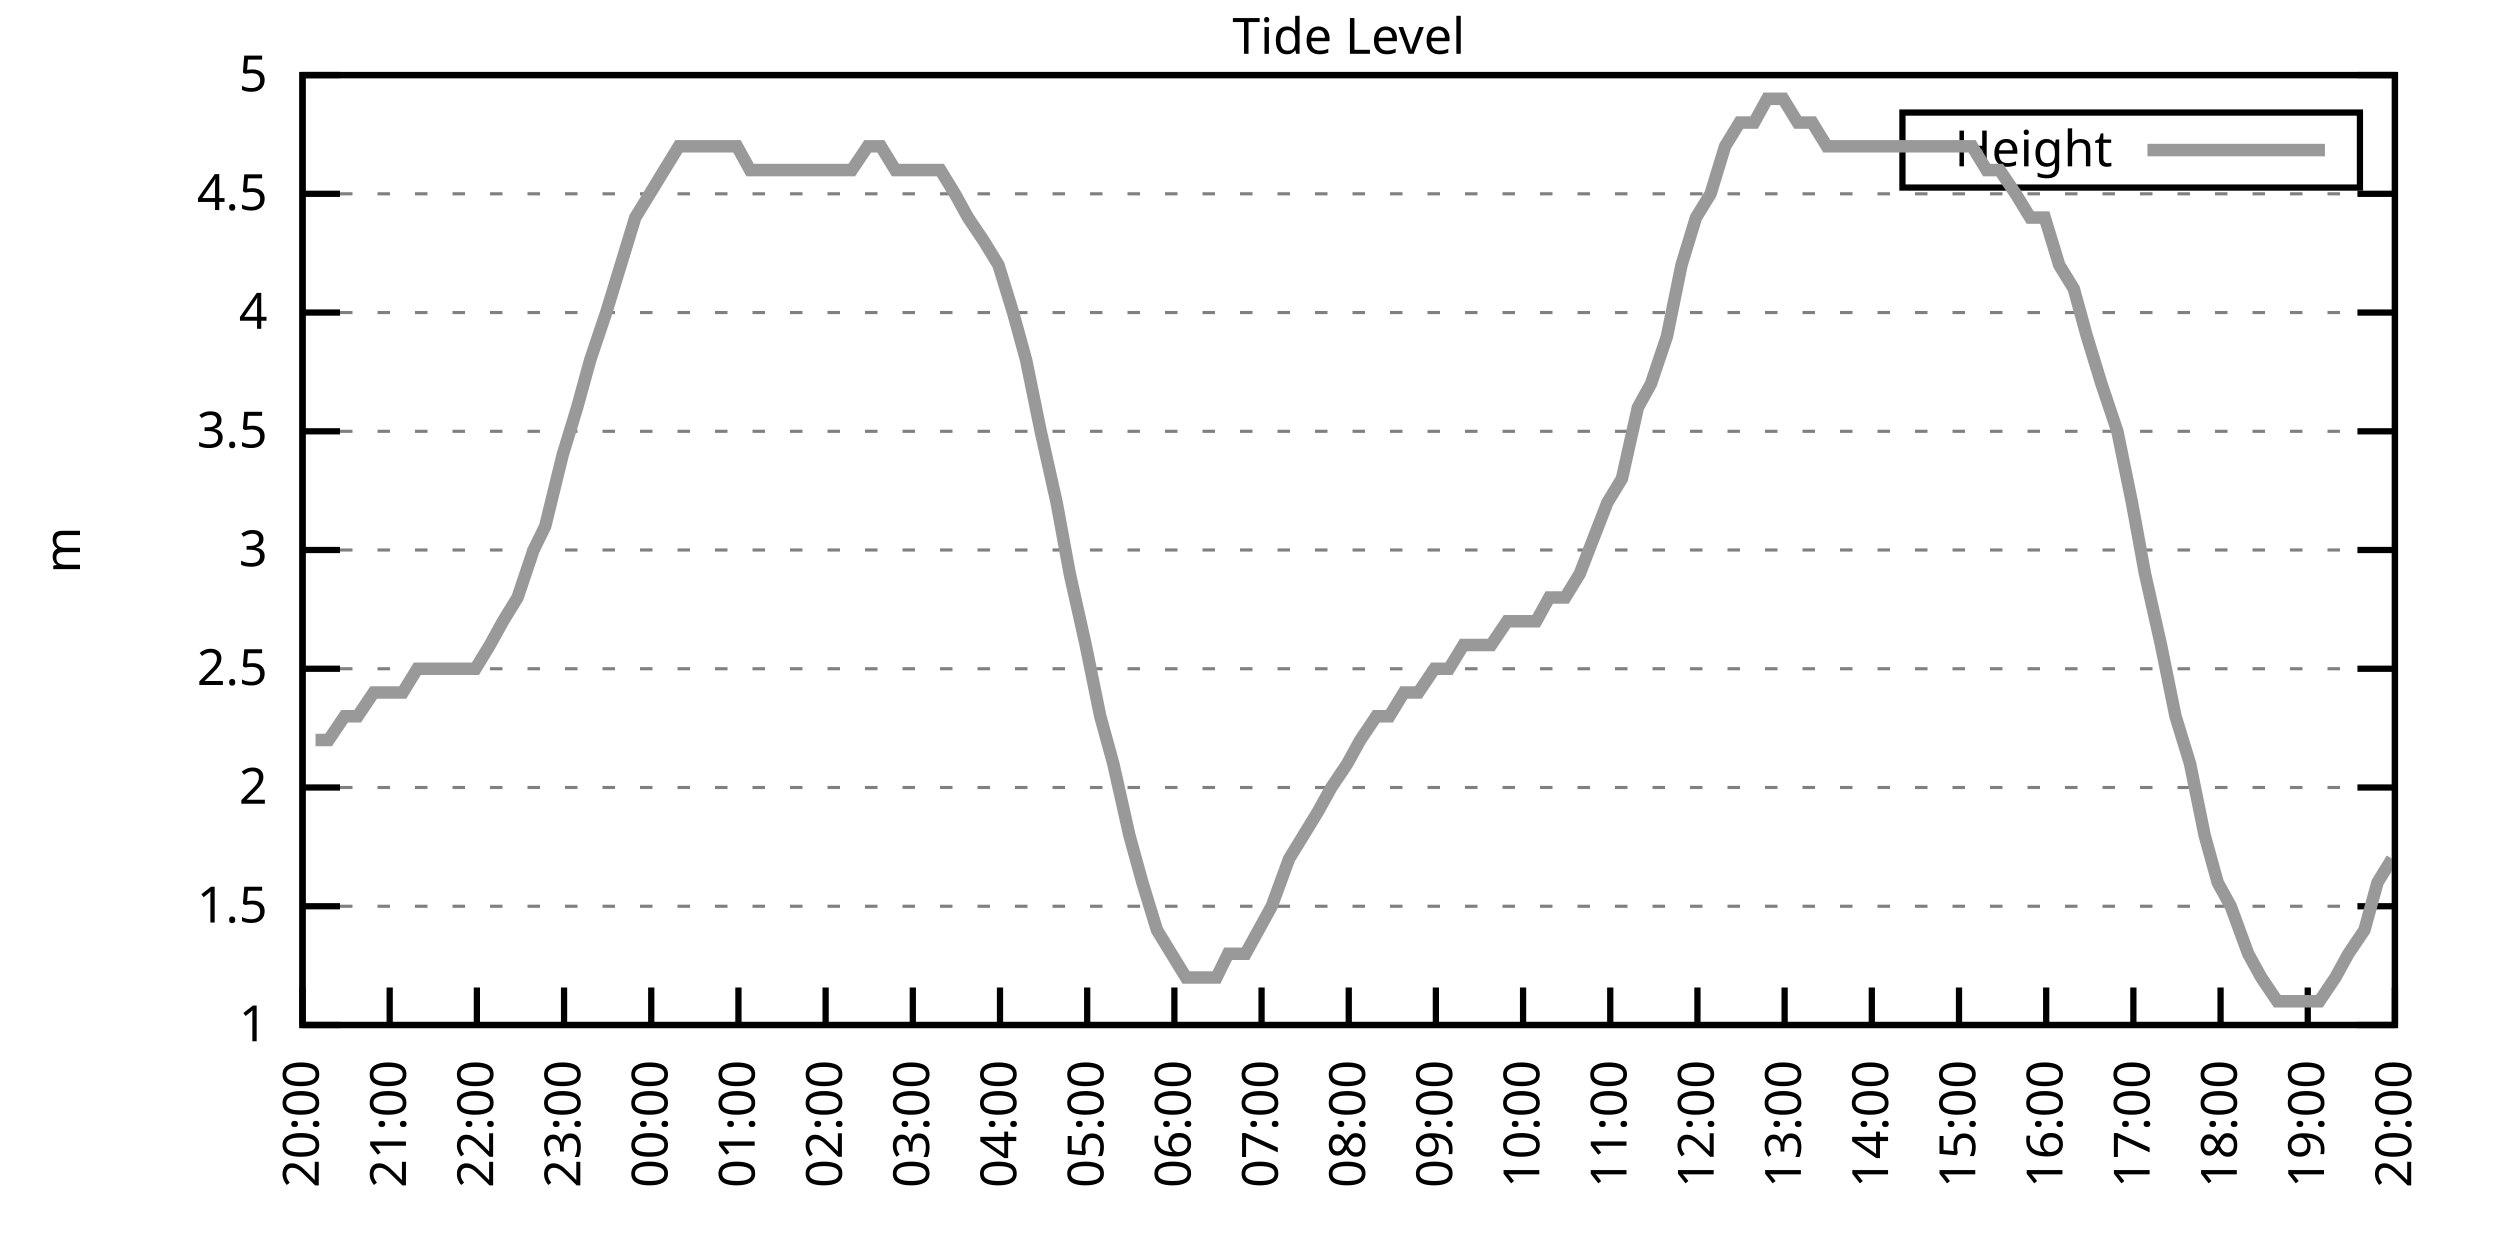
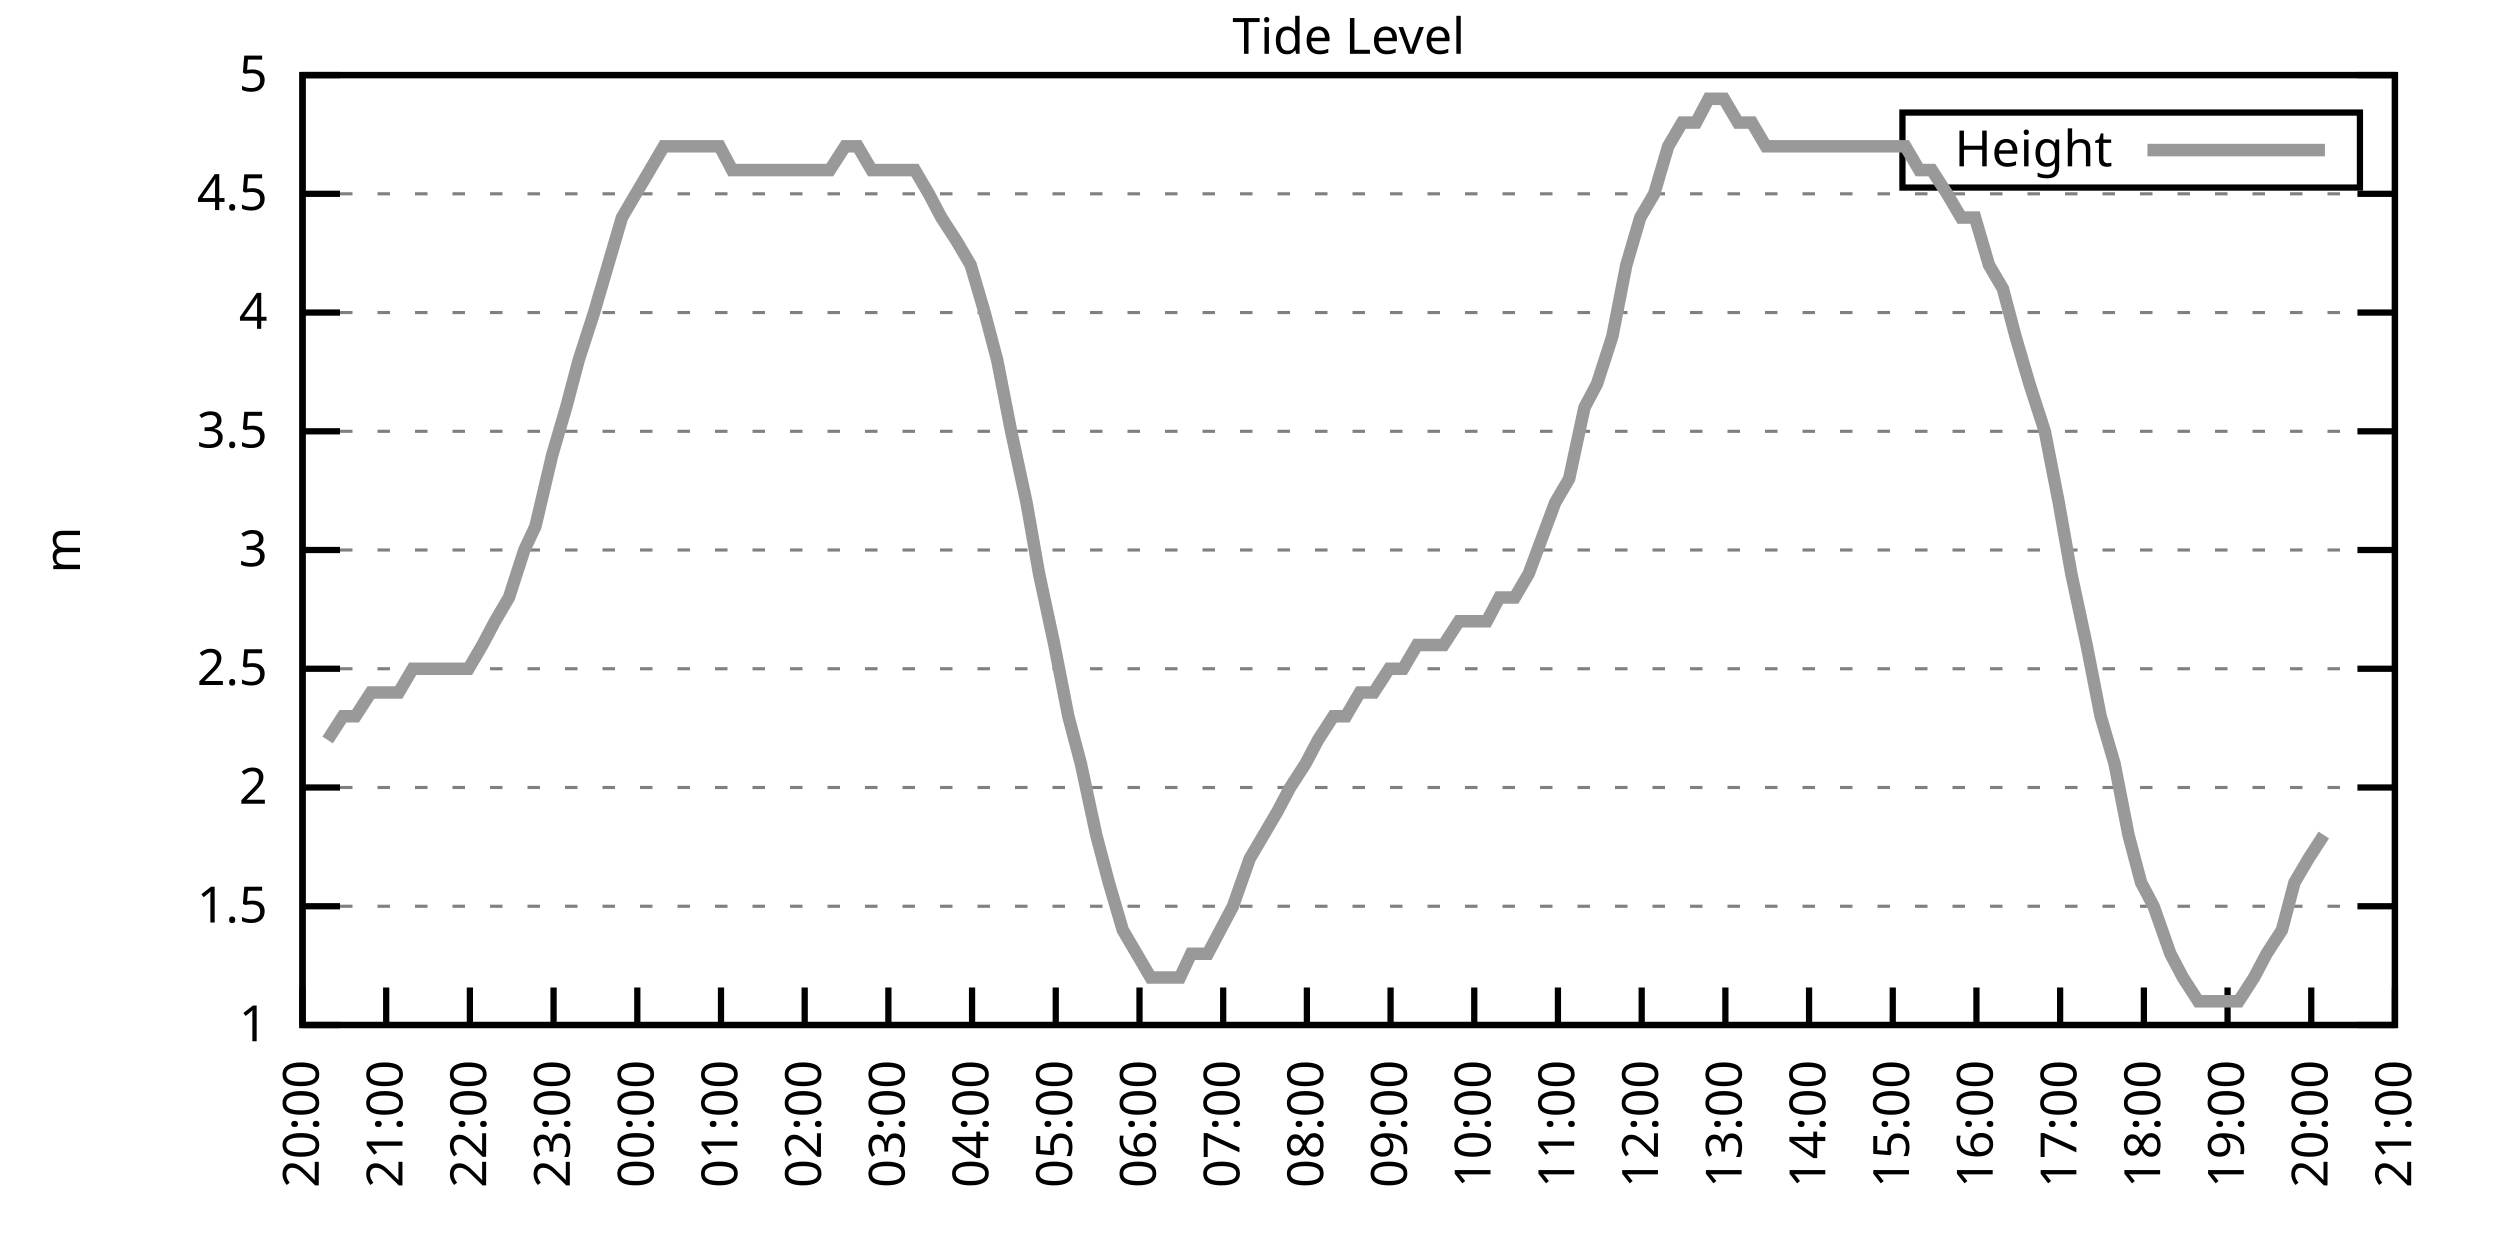
<svg xmlns="http://www.w3.org/2000/svg" xmlns:xlink="http://www.w3.org/1999/xlink" width="400" height="200" viewBox="0 0 400 200">
  <g id="gnuplot_canvas">
    <rect x="0" y="0" width="400" height="200" fill="none" />
    <defs>
      <circle id="gpDot" r="0.5" stroke-width="0.5" stroke="currentColor" />
      <path id="gpPt0" stroke-width="0.333" stroke="currentColor" d="M-1,0 h2 M0,-1 v2" />
      <path id="gpPt1" stroke-width="0.333" stroke="currentColor" d="M-1,-1 L1,1 M1,-1 L-1,1" />
      <path id="gpPt2" stroke-width="0.333" stroke="currentColor" d="M-1,0 L1,0 M0,-1 L0,1 M-1,-1 L1,1 M-1,1 L1,-1" />
      <rect id="gpPt3" stroke-width="0.333" stroke="currentColor" x="-1" y="-1" width="2" height="2" />
      <rect id="gpPt4" stroke-width="0.333" stroke="currentColor" fill="currentColor" x="-1" y="-1" width="2" height="2" />
      <circle id="gpPt5" stroke-width="0.333" stroke="currentColor" cx="0" cy="0" r="1" />
      <use xlink:href="#gpPt5" id="gpPt6" fill="currentColor" stroke="none" />
      <path id="gpPt7" stroke-width="0.333" stroke="currentColor" d="M0,-1.33 L-1.33,0.67 L1.33,0.67 z" />
      <use xlink:href="#gpPt7" id="gpPt8" fill="currentColor" stroke="none" />
      <use xlink:href="#gpPt7" id="gpPt9" stroke="currentColor" transform="rotate(180)" />
      <use xlink:href="#gpPt9" id="gpPt10" fill="currentColor" stroke="none" />
      <use xlink:href="#gpPt3" id="gpPt11" stroke="currentColor" transform="rotate(45)" />
      <use xlink:href="#gpPt11" id="gpPt12" fill="currentColor" stroke="none" />
      <path id="gpPt13" stroke-width="0.333" stroke="currentColor" d="M0,1.330 L1.265,0.411 L0.782,-1.067 L-0.782,-1.076 L-1.265,0.411 z" />
      <use xlink:href="#gpPt13" id="gpPt14" fill="currentColor" stroke="none" />
      <filter id="textbox" filterUnits="objectBoundingBox" x="0" y="0" height="1" width="1">
        <feFlood flood-color="white" flood-opacity="1" result="bgnd" />
        <feComposite in="SourceGraphic" in2="bgnd" operator="atop" />
      </filter>
      <filter id="greybox" filterUnits="objectBoundingBox" x="0" y="0" height="1" width="1">
        <feFlood flood-color="lightgrey" flood-opacity="1" result="grey" />
        <feComposite in="SourceGraphic" in2="grey" operator="atop" />
      </filter>
    </defs>
    <g fill="none" color="white" stroke="currentColor" stroke-width="1.00" stroke-linecap="butt" stroke-linejoin="miter">
</g>
    <g fill="none" color="black" stroke="currentColor" stroke-width="1.00" stroke-linecap="butt" stroke-linejoin="miter">
      <g stroke="none" shape-rendering="crispEdges">
        <polygon fill="rgb(255, 255, 255)" points="48.40,164.00 383.18,164.00 383.18,12.02 48.40,12.02 " />
      </g>
    </g>
    <g fill="none" color="black" stroke="currentColor" stroke-width="1.00" stroke-linecap="butt" stroke-linejoin="miter">
</g>
    <g fill="none" color="black" stroke="black" stroke-width="0.50" stroke-linecap="butt" stroke-linejoin="miter">
</g>
    <g fill="none" color="gray" stroke="currentColor" stroke-width="0.50" stroke-linecap="butt" stroke-linejoin="miter">
      <path stroke="gray" stroke-dasharray="2,4" class="gridline" d="M48.40,164.00 L383.19,164.00  " />
    </g>
    <g fill="none" color="gray" stroke="gray" stroke-width="1.00" stroke-linecap="butt" stroke-linejoin="miter">
</g>
    <g fill="none" color="black" stroke="currentColor" stroke-width="1.00" stroke-linecap="butt" stroke-linejoin="miter">
      <path stroke="black" d="M48.40,164.00 L54.40,164.00 M383.19,164.00 L377.19,164.00  " />
      <g transform="translate(42.80,166.60)" stroke="none" fill="black" font-family="Sans" font-size="8.00" text-anchor="end">
        <text>
          <tspan font-family="Sans"> 1</tspan>
        </text>
      </g>
    </g>
    <g fill="none" color="black" stroke="currentColor" stroke-width="1.00" stroke-linecap="butt" stroke-linejoin="miter">
</g>
    <g fill="none" color="black" stroke="black" stroke-width="0.50" stroke-linecap="butt" stroke-linejoin="miter">
</g>
    <g fill="none" color="gray" stroke="currentColor" stroke-width="0.50" stroke-linecap="butt" stroke-linejoin="miter">
      <path stroke="gray" stroke-dasharray="2,4" class="gridline" d="M48.40,145.00 L383.19,145.00  " />
    </g>
    <g fill="none" color="gray" stroke="gray" stroke-width="1.00" stroke-linecap="butt" stroke-linejoin="miter">
</g>
    <g fill="none" color="black" stroke="currentColor" stroke-width="1.00" stroke-linecap="butt" stroke-linejoin="miter">
      <path stroke="black" d="M48.40,145.00 L54.40,145.00 M383.19,145.00 L377.19,145.00  " />
      <g transform="translate(42.80,147.60)" stroke="none" fill="black" font-family="Sans" font-size="8.00" text-anchor="end">
        <text>
          <tspan font-family="Sans"> 1.5</tspan>
        </text>
      </g>
    </g>
    <g fill="none" color="black" stroke="currentColor" stroke-width="1.00" stroke-linecap="butt" stroke-linejoin="miter">
</g>
    <g fill="none" color="black" stroke="black" stroke-width="0.50" stroke-linecap="butt" stroke-linejoin="miter">
</g>
    <g fill="none" color="gray" stroke="currentColor" stroke-width="0.50" stroke-linecap="butt" stroke-linejoin="miter">
      <path stroke="gray" stroke-dasharray="2,4" class="gridline" d="M48.40,126.00 L383.19,126.00  " />
    </g>
    <g fill="none" color="gray" stroke="gray" stroke-width="1.00" stroke-linecap="butt" stroke-linejoin="miter">
</g>
    <g fill="none" color="black" stroke="currentColor" stroke-width="1.00" stroke-linecap="butt" stroke-linejoin="miter">
      <path stroke="black" d="M48.40,126.00 L54.40,126.00 M383.19,126.00 L377.19,126.00  " />
      <g transform="translate(42.80,128.60)" stroke="none" fill="black" font-family="Sans" font-size="8.00" text-anchor="end">
        <text>
          <tspan font-family="Sans"> 2</tspan>
        </text>
      </g>
    </g>
    <g fill="none" color="black" stroke="currentColor" stroke-width="1.00" stroke-linecap="butt" stroke-linejoin="miter">
</g>
    <g fill="none" color="black" stroke="black" stroke-width="0.50" stroke-linecap="butt" stroke-linejoin="miter">
</g>
    <g fill="none" color="gray" stroke="currentColor" stroke-width="0.50" stroke-linecap="butt" stroke-linejoin="miter">
      <path stroke="gray" stroke-dasharray="2,4" class="gridline" d="M48.40,107.00 L383.19,107.00  " />
    </g>
    <g fill="none" color="gray" stroke="gray" stroke-width="1.00" stroke-linecap="butt" stroke-linejoin="miter">
</g>
    <g fill="none" color="black" stroke="currentColor" stroke-width="1.00" stroke-linecap="butt" stroke-linejoin="miter">
      <path stroke="black" d="M48.40,107.00 L54.40,107.00 M383.19,107.00 L377.19,107.00  " />
      <g transform="translate(42.80,109.60)" stroke="none" fill="black" font-family="Sans" font-size="8.00" text-anchor="end">
        <text>
          <tspan font-family="Sans"> 2.5</tspan>
        </text>
      </g>
    </g>
    <g fill="none" color="black" stroke="currentColor" stroke-width="1.00" stroke-linecap="butt" stroke-linejoin="miter">
</g>
    <g fill="none" color="black" stroke="black" stroke-width="0.50" stroke-linecap="butt" stroke-linejoin="miter">
</g>
    <g fill="none" color="gray" stroke="currentColor" stroke-width="0.50" stroke-linecap="butt" stroke-linejoin="miter">
      <path stroke="gray" stroke-dasharray="2,4" class="gridline" d="M48.40,88.00 L383.19,88.00  " />
    </g>
    <g fill="none" color="gray" stroke="gray" stroke-width="1.00" stroke-linecap="butt" stroke-linejoin="miter">
</g>
    <g fill="none" color="black" stroke="currentColor" stroke-width="1.00" stroke-linecap="butt" stroke-linejoin="miter">
      <path stroke="black" d="M48.40,88.00 L54.40,88.00 M383.19,88.00 L377.19,88.00  " />
      <g transform="translate(42.80,90.60)" stroke="none" fill="black" font-family="Sans" font-size="8.00" text-anchor="end">
        <text>
          <tspan font-family="Sans"> 3</tspan>
        </text>
      </g>
    </g>
    <g fill="none" color="black" stroke="currentColor" stroke-width="1.00" stroke-linecap="butt" stroke-linejoin="miter">
</g>
    <g fill="none" color="black" stroke="black" stroke-width="0.50" stroke-linecap="butt" stroke-linejoin="miter">
</g>
    <g fill="none" color="gray" stroke="currentColor" stroke-width="0.50" stroke-linecap="butt" stroke-linejoin="miter">
      <path stroke="gray" stroke-dasharray="2,4" class="gridline" d="M48.40,69.01 L383.19,69.01  " />
    </g>
    <g fill="none" color="gray" stroke="gray" stroke-width="1.00" stroke-linecap="butt" stroke-linejoin="miter">
</g>
    <g fill="none" color="black" stroke="currentColor" stroke-width="1.00" stroke-linecap="butt" stroke-linejoin="miter">
      <path stroke="black" d="M48.40,69.01 L54.40,69.01 M383.19,69.01 L377.19,69.01  " />
      <g transform="translate(42.80,71.61)" stroke="none" fill="black" font-family="Sans" font-size="8.00" text-anchor="end">
        <text>
          <tspan font-family="Sans"> 3.5</tspan>
        </text>
      </g>
    </g>
    <g fill="none" color="black" stroke="currentColor" stroke-width="1.00" stroke-linecap="butt" stroke-linejoin="miter">
</g>
    <g fill="none" color="black" stroke="black" stroke-width="0.50" stroke-linecap="butt" stroke-linejoin="miter">
</g>
    <g fill="none" color="gray" stroke="currentColor" stroke-width="0.50" stroke-linecap="butt" stroke-linejoin="miter">
      <path stroke="gray" stroke-dasharray="2,4" class="gridline" d="M48.40,50.01 L383.19,50.01  " />
    </g>
    <g fill="none" color="gray" stroke="gray" stroke-width="1.00" stroke-linecap="butt" stroke-linejoin="miter">
</g>
    <g fill="none" color="black" stroke="currentColor" stroke-width="1.00" stroke-linecap="butt" stroke-linejoin="miter">
      <path stroke="black" d="M48.40,50.01 L54.40,50.01 M383.19,50.01 L377.19,50.01  " />
      <g transform="translate(42.80,52.61)" stroke="none" fill="black" font-family="Sans" font-size="8.00" text-anchor="end">
        <text>
          <tspan font-family="Sans"> 4</tspan>
        </text>
      </g>
    </g>
    <g fill="none" color="black" stroke="currentColor" stroke-width="1.00" stroke-linecap="butt" stroke-linejoin="miter">
</g>
    <g fill="none" color="black" stroke="black" stroke-width="0.50" stroke-linecap="butt" stroke-linejoin="miter">
</g>
    <g fill="none" color="gray" stroke="currentColor" stroke-width="0.50" stroke-linecap="butt" stroke-linejoin="miter">
      <path stroke="gray" stroke-dasharray="2,4" class="gridline" d="M48.40,31.01 L383.19,31.01  " />
    </g>
    <g fill="none" color="gray" stroke="gray" stroke-width="1.00" stroke-linecap="butt" stroke-linejoin="miter">
</g>
    <g fill="none" color="black" stroke="currentColor" stroke-width="1.00" stroke-linecap="butt" stroke-linejoin="miter">
      <path stroke="black" d="M48.40,31.01 L54.40,31.01 M383.19,31.01 L377.19,31.01  " />
      <g transform="translate(42.80,33.61)" stroke="none" fill="black" font-family="Sans" font-size="8.00" text-anchor="end">
        <text>
          <tspan font-family="Sans"> 4.5</tspan>
        </text>
      </g>
    </g>
    <g fill="none" color="black" stroke="currentColor" stroke-width="1.00" stroke-linecap="butt" stroke-linejoin="miter">
</g>
    <g fill="none" color="black" stroke="black" stroke-width="0.50" stroke-linecap="butt" stroke-linejoin="miter">
</g>
    <g fill="none" color="gray" stroke="currentColor" stroke-width="0.50" stroke-linecap="butt" stroke-linejoin="miter">
      <path stroke="gray" stroke-dasharray="2,4" class="gridline" d="M48.40,12.01 L383.19,12.01  " />
    </g>
    <g fill="none" color="gray" stroke="gray" stroke-width="1.00" stroke-linecap="butt" stroke-linejoin="miter">
</g>
    <g fill="none" color="black" stroke="currentColor" stroke-width="1.00" stroke-linecap="butt" stroke-linejoin="miter">
      <path stroke="black" d="M48.40,12.01 L54.40,12.01 M383.19,12.01 L377.19,12.01  " />
      <g transform="translate(42.80,14.61)" stroke="none" fill="black" font-family="Sans" font-size="8.00" text-anchor="end">
        <text>
          <tspan font-family="Sans"> 5</tspan>
        </text>
      </g>
    </g>
    <g fill="none" color="black" stroke="currentColor" stroke-width="1.00" stroke-linecap="butt" stroke-linejoin="miter">
      <path stroke="black" d="M48.40,164.00 L48.40,158.00  " />
      <g transform="translate(51.00,169.60) rotate(270.00)" stroke="none" fill="black" font-family="Sans" font-size="8.00" text-anchor="end">
        <text>
          <tspan font-family="Sans">20:00</tspan>
        </text>
      </g>
    </g>
    <g fill="none" color="black" stroke="currentColor" stroke-width="1.00" stroke-linecap="butt" stroke-linejoin="miter">
-       <path stroke="black" d="M62.35,164.00 L62.35,158.00  " />
-       <g transform="translate(64.95,169.60) rotate(270.00)" stroke="none" fill="black" font-family="Sans" font-size="8.00" text-anchor="end">
+       <path stroke="black" d="M61.79,164.00 L61.79,158.00  " />
+       <g transform="translate(64.39,169.60) rotate(270.00)" stroke="none" fill="black" font-family="Sans" font-size="8.00" text-anchor="end">
        <text>
          <tspan font-family="Sans">21:00</tspan>
        </text>
      </g>
    </g>
    <g fill="none" color="black" stroke="currentColor" stroke-width="1.00" stroke-linecap="butt" stroke-linejoin="miter">
-       <path stroke="black" d="M76.30,164.00 L76.30,158.00  " />
-       <g transform="translate(78.90,169.60) rotate(270.00)" stroke="none" fill="black" font-family="Sans" font-size="8.00" text-anchor="end">
+       <path stroke="black" d="M75.18,164.00 L75.18,158.00  " />
+       <g transform="translate(77.78,169.60) rotate(270.00)" stroke="none" fill="black" font-family="Sans" font-size="8.00" text-anchor="end">
        <text>
          <tspan font-family="Sans">22:00</tspan>
        </text>
      </g>
    </g>
    <g fill="none" color="black" stroke="currentColor" stroke-width="1.00" stroke-linecap="butt" stroke-linejoin="miter">
-       <path stroke="black" d="M90.25,164.00 L90.25,158.00  " />
-       <g transform="translate(92.85,169.60) rotate(270.00)" stroke="none" fill="black" font-family="Sans" font-size="8.00" text-anchor="end">
+       <path stroke="black" d="M88.57,164.00 L88.57,158.00  " />
+       <g transform="translate(91.17,169.60) rotate(270.00)" stroke="none" fill="black" font-family="Sans" font-size="8.00" text-anchor="end">
        <text>
          <tspan font-family="Sans">23:00</tspan>
        </text>
      </g>
    </g>
    <g fill="none" color="black" stroke="currentColor" stroke-width="1.00" stroke-linecap="butt" stroke-linejoin="miter">
-       <path stroke="black" d="M104.20,164.00 L104.20,158.00  " />
-       <g transform="translate(106.80,169.60) rotate(270.00)" stroke="none" fill="black" font-family="Sans" font-size="8.00" text-anchor="end">
+       <path stroke="black" d="M101.97,164.00 L101.97,158.00  " />
+       <g transform="translate(104.57,169.60) rotate(270.00)" stroke="none" fill="black" font-family="Sans" font-size="8.00" text-anchor="end">
        <text>
          <tspan font-family="Sans">00:00</tspan>
        </text>
      </g>
    </g>
    <g fill="none" color="black" stroke="currentColor" stroke-width="1.00" stroke-linecap="butt" stroke-linejoin="miter">
-       <path stroke="black" d="M118.15,164.00 L118.15,158.00  " />
-       <g transform="translate(120.75,169.60) rotate(270.00)" stroke="none" fill="black" font-family="Sans" font-size="8.00" text-anchor="end">
+       <path stroke="black" d="M115.36,164.00 L115.36,158.00  " />
+       <g transform="translate(117.96,169.60) rotate(270.00)" stroke="none" fill="black" font-family="Sans" font-size="8.00" text-anchor="end">
        <text>
          <tspan font-family="Sans">01:00</tspan>
        </text>
      </g>
    </g>
    <g fill="none" color="black" stroke="currentColor" stroke-width="1.00" stroke-linecap="butt" stroke-linejoin="miter">
-       <path stroke="black" d="M132.10,164.00 L132.10,158.00  " />
-       <g transform="translate(134.70,169.60) rotate(270.00)" stroke="none" fill="black" font-family="Sans" font-size="8.00" text-anchor="end">
+       <path stroke="black" d="M128.75,164.00 L128.75,158.00  " />
+       <g transform="translate(131.35,169.60) rotate(270.00)" stroke="none" fill="black" font-family="Sans" font-size="8.00" text-anchor="end">
        <text>
          <tspan font-family="Sans">02:00</tspan>
        </text>
      </g>
    </g>
    <g fill="none" color="black" stroke="currentColor" stroke-width="1.00" stroke-linecap="butt" stroke-linejoin="miter">
-       <path stroke="black" d="M146.05,164.00 L146.05,158.00  " />
-       <g transform="translate(148.65,169.60) rotate(270.00)" stroke="none" fill="black" font-family="Sans" font-size="8.00" text-anchor="end">
+       <path stroke="black" d="M142.14,164.00 L142.14,158.00  " />
+       <g transform="translate(144.74,169.60) rotate(270.00)" stroke="none" fill="black" font-family="Sans" font-size="8.00" text-anchor="end">
        <text>
          <tspan font-family="Sans">03:00</tspan>
        </text>
      </g>
    </g>
    <g fill="none" color="black" stroke="currentColor" stroke-width="1.00" stroke-linecap="butt" stroke-linejoin="miter">
-       <path stroke="black" d="M160.00,164.00 L160.00,158.00  " />
-       <g transform="translate(162.60,169.60) rotate(270.00)" stroke="none" fill="black" font-family="Sans" font-size="8.00" text-anchor="end">
+       <path stroke="black" d="M155.53,164.00 L155.53,158.00  " />
+       <g transform="translate(158.13,169.60) rotate(270.00)" stroke="none" fill="black" font-family="Sans" font-size="8.00" text-anchor="end">
        <text>
          <tspan font-family="Sans">04:00</tspan>
        </text>
      </g>
    </g>
    <g fill="none" color="black" stroke="currentColor" stroke-width="1.00" stroke-linecap="butt" stroke-linejoin="miter">
-       <path stroke="black" d="M173.95,164.00 L173.95,158.00  " />
-       <g transform="translate(176.55,169.60) rotate(270.00)" stroke="none" fill="black" font-family="Sans" font-size="8.00" text-anchor="end">
+       <path stroke="black" d="M168.92,164.00 L168.92,158.00  " />
+       <g transform="translate(171.52,169.60) rotate(270.00)" stroke="none" fill="black" font-family="Sans" font-size="8.00" text-anchor="end">
        <text>
          <tspan font-family="Sans">05:00</tspan>
        </text>
      </g>
    </g>
    <g fill="none" color="black" stroke="currentColor" stroke-width="1.00" stroke-linecap="butt" stroke-linejoin="miter">
-       <path stroke="black" d="M187.90,164.00 L187.90,158.00  " />
-       <g transform="translate(190.50,169.60) rotate(270.00)" stroke="none" fill="black" font-family="Sans" font-size="8.00" text-anchor="end">
+       <path stroke="black" d="M182.32,164.00 L182.32,158.00  " />
+       <g transform="translate(184.92,169.60) rotate(270.00)" stroke="none" fill="black" font-family="Sans" font-size="8.00" text-anchor="end">
        <text>
          <tspan font-family="Sans">06:00</tspan>
        </text>
      </g>
    </g>
    <g fill="none" color="black" stroke="currentColor" stroke-width="1.00" stroke-linecap="butt" stroke-linejoin="miter">
-       <path stroke="black" d="M201.85,164.00 L201.85,158.00  " />
-       <g transform="translate(204.45,169.60) rotate(270.00)" stroke="none" fill="black" font-family="Sans" font-size="8.00" text-anchor="end">
+       <path stroke="black" d="M195.71,164.00 L195.71,158.00  " />
+       <g transform="translate(198.31,169.60) rotate(270.00)" stroke="none" fill="black" font-family="Sans" font-size="8.00" text-anchor="end">
        <text>
          <tspan font-family="Sans">07:00</tspan>
        </text>
      </g>
    </g>
    <g fill="none" color="black" stroke="currentColor" stroke-width="1.00" stroke-linecap="butt" stroke-linejoin="miter">
-       <path stroke="black" d="M215.80,164.00 L215.80,158.00  " />
-       <g transform="translate(218.40,169.60) rotate(270.00)" stroke="none" fill="black" font-family="Sans" font-size="8.00" text-anchor="end">
+       <path stroke="black" d="M209.10,164.00 L209.10,158.00  " />
+       <g transform="translate(211.70,169.60) rotate(270.00)" stroke="none" fill="black" font-family="Sans" font-size="8.00" text-anchor="end">
        <text>
          <tspan font-family="Sans">08:00</tspan>
        </text>
      </g>
    </g>
    <g fill="none" color="black" stroke="currentColor" stroke-width="1.00" stroke-linecap="butt" stroke-linejoin="miter">
-       <path stroke="black" d="M229.74,164.00 L229.74,158.00  " />
-       <g transform="translate(232.34,169.60) rotate(270.00)" stroke="none" fill="black" font-family="Sans" font-size="8.00" text-anchor="end">
+       <path stroke="black" d="M222.49,164.00 L222.49,158.00  " />
+       <g transform="translate(225.09,169.60) rotate(270.00)" stroke="none" fill="black" font-family="Sans" font-size="8.00" text-anchor="end">
        <text>
          <tspan font-family="Sans">09:00</tspan>
        </text>
      </g>
    </g>
    <g fill="none" color="black" stroke="currentColor" stroke-width="1.00" stroke-linecap="butt" stroke-linejoin="miter">
-       <path stroke="black" d="M243.69,164.00 L243.69,158.00  " />
-       <g transform="translate(246.29,169.60) rotate(270.00)" stroke="none" fill="black" font-family="Sans" font-size="8.00" text-anchor="end">
+       <path stroke="black" d="M235.88,164.00 L235.88,158.00  " />
+       <g transform="translate(238.48,169.60) rotate(270.00)" stroke="none" fill="black" font-family="Sans" font-size="8.00" text-anchor="end">
        <text>
          <tspan font-family="Sans">10:00</tspan>
        </text>
      </g>
    </g>
    <g fill="none" color="black" stroke="currentColor" stroke-width="1.00" stroke-linecap="butt" stroke-linejoin="miter">
-       <path stroke="black" d="M257.64,164.00 L257.64,158.00  " />
-       <g transform="translate(260.24,169.60) rotate(270.00)" stroke="none" fill="black" font-family="Sans" font-size="8.00" text-anchor="end">
+       <path stroke="black" d="M249.27,164.00 L249.27,158.00  " />
+       <g transform="translate(251.87,169.60) rotate(270.00)" stroke="none" fill="black" font-family="Sans" font-size="8.00" text-anchor="end">
        <text>
          <tspan font-family="Sans">11:00</tspan>
        </text>
      </g>
    </g>
    <g fill="none" color="black" stroke="currentColor" stroke-width="1.00" stroke-linecap="butt" stroke-linejoin="miter">
-       <path stroke="black" d="M271.59,164.00 L271.59,158.00  " />
-       <g transform="translate(274.19,169.60) rotate(270.00)" stroke="none" fill="black" font-family="Sans" font-size="8.00" text-anchor="end">
+       <path stroke="black" d="M262.67,164.00 L262.67,158.00  " />
+       <g transform="translate(265.27,169.60) rotate(270.00)" stroke="none" fill="black" font-family="Sans" font-size="8.00" text-anchor="end">
        <text>
          <tspan font-family="Sans">12:00</tspan>
        </text>
      </g>
    </g>
    <g fill="none" color="black" stroke="currentColor" stroke-width="1.00" stroke-linecap="butt" stroke-linejoin="miter">
-       <path stroke="black" d="M285.54,164.00 L285.54,158.00  " />
-       <g transform="translate(288.14,169.60) rotate(270.00)" stroke="none" fill="black" font-family="Sans" font-size="8.00" text-anchor="end">
+       <path stroke="black" d="M276.06,164.00 L276.06,158.00  " />
+       <g transform="translate(278.66,169.60) rotate(270.00)" stroke="none" fill="black" font-family="Sans" font-size="8.00" text-anchor="end">
        <text>
          <tspan font-family="Sans">13:00</tspan>
        </text>
      </g>
    </g>
    <g fill="none" color="black" stroke="currentColor" stroke-width="1.00" stroke-linecap="butt" stroke-linejoin="miter">
-       <path stroke="black" d="M299.49,164.00 L299.49,158.00  " />
-       <g transform="translate(302.09,169.60) rotate(270.00)" stroke="none" fill="black" font-family="Sans" font-size="8.00" text-anchor="end">
+       <path stroke="black" d="M289.45,164.00 L289.45,158.00  " />
+       <g transform="translate(292.05,169.60) rotate(270.00)" stroke="none" fill="black" font-family="Sans" font-size="8.00" text-anchor="end">
        <text>
          <tspan font-family="Sans">14:00</tspan>
        </text>
      </g>
    </g>
    <g fill="none" color="black" stroke="currentColor" stroke-width="1.00" stroke-linecap="butt" stroke-linejoin="miter">
-       <path stroke="black" d="M313.44,164.00 L313.44,158.00  " />
-       <g transform="translate(316.04,169.60) rotate(270.00)" stroke="none" fill="black" font-family="Sans" font-size="8.00" text-anchor="end">
+       <path stroke="black" d="M302.84,164.00 L302.84,158.00  " />
+       <g transform="translate(305.44,169.60) rotate(270.00)" stroke="none" fill="black" font-family="Sans" font-size="8.00" text-anchor="end">
        <text>
          <tspan font-family="Sans">15:00</tspan>
        </text>
      </g>
    </g>
    <g fill="none" color="black" stroke="currentColor" stroke-width="1.00" stroke-linecap="butt" stroke-linejoin="miter">
-       <path stroke="black" d="M327.39,164.00 L327.39,158.00  " />
-       <g transform="translate(329.99,169.60) rotate(270.00)" stroke="none" fill="black" font-family="Sans" font-size="8.00" text-anchor="end">
+       <path stroke="black" d="M316.23,164.00 L316.23,158.00  " />
+       <g transform="translate(318.83,169.60) rotate(270.00)" stroke="none" fill="black" font-family="Sans" font-size="8.00" text-anchor="end">
        <text>
          <tspan font-family="Sans">16:00</tspan>
        </text>
      </g>
    </g>
    <g fill="none" color="black" stroke="currentColor" stroke-width="1.00" stroke-linecap="butt" stroke-linejoin="miter">
-       <path stroke="black" d="M341.34,164.00 L341.34,158.00  " />
-       <g transform="translate(343.94,169.60) rotate(270.00)" stroke="none" fill="black" font-family="Sans" font-size="8.00" text-anchor="end">
+       <path stroke="black" d="M329.62,164.00 L329.62,158.00  " />
+       <g transform="translate(332.22,169.60) rotate(270.00)" stroke="none" fill="black" font-family="Sans" font-size="8.00" text-anchor="end">
        <text>
          <tspan font-family="Sans">17:00</tspan>
        </text>
      </g>
    </g>
    <g fill="none" color="black" stroke="currentColor" stroke-width="1.00" stroke-linecap="butt" stroke-linejoin="miter">
-       <path stroke="black" d="M355.29,164.00 L355.29,158.00  " />
-       <g transform="translate(357.89,169.60) rotate(270.00)" stroke="none" fill="black" font-family="Sans" font-size="8.00" text-anchor="end">
+       <path stroke="black" d="M343.02,164.00 L343.02,158.00  " />
+       <g transform="translate(345.62,169.60) rotate(270.00)" stroke="none" fill="black" font-family="Sans" font-size="8.00" text-anchor="end">
        <text>
          <tspan font-family="Sans">18:00</tspan>
        </text>
      </g>
    </g>
    <g fill="none" color="black" stroke="currentColor" stroke-width="1.00" stroke-linecap="butt" stroke-linejoin="miter">
-       <path stroke="black" d="M369.24,164.00 L369.24,158.00  " />
-       <g transform="translate(371.84,169.60) rotate(270.00)" stroke="none" fill="black" font-family="Sans" font-size="8.00" text-anchor="end">
+       <path stroke="black" d="M356.41,164.00 L356.41,158.00  " />
+       <g transform="translate(359.01,169.60) rotate(270.00)" stroke="none" fill="black" font-family="Sans" font-size="8.00" text-anchor="end">
        <text>
          <tspan font-family="Sans">19:00</tspan>
+         </text>
+       </g>
+     </g>
+     <g fill="none" color="black" stroke="currentColor" stroke-width="1.00" stroke-linecap="butt" stroke-linejoin="miter">
+       <path stroke="black" d="M369.80,164.00 L369.80,158.00  " />
+       <g transform="translate(372.40,169.60) rotate(270.00)" stroke="none" fill="black" font-family="Sans" font-size="8.00" text-anchor="end">
+         <text>
+           <tspan font-family="Sans">20:00</tspan>
        </text>
      </g>
    </g>
    <g fill="none" color="black" stroke="currentColor" stroke-width="1.00" stroke-linecap="butt" stroke-linejoin="miter">
      <path stroke="black" d="M383.19,164.00 L383.19,158.00  " />
      <g transform="translate(385.79,169.60) rotate(270.00)" stroke="none" fill="black" font-family="Sans" font-size="8.00" text-anchor="end">
        <text>
-           <tspan font-family="Sans">20:00</tspan>
+           <tspan font-family="Sans">21:00</tspan>
        </text>
      </g>
    </g>
    <g fill="none" color="black" stroke="currentColor" stroke-width="1.00" stroke-linecap="butt" stroke-linejoin="miter">
</g>
    <g fill="none" color="black" stroke="currentColor" stroke-width="1.00" stroke-linecap="butt" stroke-linejoin="miter">
      <path stroke="black" d="M48.40,12.01 L48.40,164.00 L383.19,164.00 L383.19,12.01 L48.40,12.01 Z  " />
    </g>
    <g fill="none" color="black" stroke="currentColor" stroke-width="1.00" stroke-linecap="butt" stroke-linejoin="miter">
</g>
    <g fill="none" color="black" stroke="currentColor" stroke-width="1.00" stroke-linecap="butt" stroke-linejoin="miter">
      <path stroke="black" d="M304.39,30.01 L304.39,18.01 L377.59,18.01 L377.59,30.01 L304.39,30.01 Z  " />
    </g>
    <g id="Tide_level_plot_1">
      <g fill="none" color="white" stroke="black" stroke-width="2.00" stroke-linecap="butt" stroke-linejoin="miter">
</g>
      <g fill="none" color="black" stroke="currentColor" stroke-width="2.00" stroke-linecap="butt" stroke-linejoin="miter">
        <g transform="translate(337.99,26.61)" stroke="none" fill="black" font-family="Sans" font-size="8.00" text-anchor="end">
          <text>
            <tspan font-family="Sans">Height</tspan>
          </text>
        </g>
      </g>
      <g fill="none" color="black" stroke="currentColor" stroke-width="2.00" stroke-linecap="butt" stroke-linejoin="miter">
-         <path stroke="rgb(153, 153, 153)" d="M343.59,24.01 L371.99,24.01 M50.49,118.40 L52.58,118.40 L55.14,114.60 L57.23,114.60 L59.79,110.80 L62.12,110.80   L64.44,110.80 L66.77,107.00 L69.09,107.00 L71.18,107.00 L73.51,107.00 L76.07,107.00 L78.39,103.20 L80.48,99.40   L82.81,95.60 L85.37,88.00 L87.23,84.21 L90.02,72.81 L92.34,65.21 L94.43,57.61 L96.99,50.01 L99.32,42.41   L101.64,34.81 L103.97,31.01 L106.29,27.21 L108.62,23.41 L110.94,23.41 L112.80,23.41 L115.59,23.41 L117.92,23.41   L120.01,27.21 L122.57,27.21 L124.66,27.21 L127.22,27.21 L129.08,27.21 L131.87,27.21 L133.72,27.21 L136.28,27.21   L138.84,23.41 L140.93,23.41 L143.26,27.21 L145.81,27.21 L147.91,27.21 L150.46,27.21 L152.79,31.01 L154.88,34.81   L157.44,38.61 L159.76,42.41 L162.09,50.01 L164.18,57.61 L166.51,69.01 L169.06,80.41 L171.16,91.80 L173.71,103.20   L176.04,114.60 L178.13,122.20 L180.69,133.60 L182.78,141.20 L185.11,148.80 L187.43,152.60 L189.76,156.40 L192.08,156.40   L194.64,156.40 L196.50,152.60 L199.29,152.60 L201.38,148.80 L203.47,145.00 L206.26,137.40 L208.59,133.60 L210.91,129.80   L213.01,126.00 L215.56,122.20 L217.65,118.40 L220.21,114.60 L222.30,114.60 L224.63,110.80 L226.95,110.80 L229.51,107.00   L231.84,107.00 L234.16,103.20 L236.49,103.20 L238.58,103.20 L241.14,99.40 L243.46,99.40 L245.79,99.40 L247.88,95.60   L250.44,95.60 L252.76,91.80 L257.18,80.41 L259.50,76.61 L262.06,65.21 L264.15,61.41 L266.71,53.81 L269.04,42.41   L271.36,34.81 L273.69,31.01 L276.01,23.41 L278.34,19.61 L280.66,19.61 L282.75,15.81 L285.31,15.81 L287.64,19.61   L289.96,19.61 L292.29,23.41 L294.61,23.41 L296.94,23.41 L299.26,23.41 L301.58,23.41 L303.91,23.41 L306.23,23.41   L308.56,23.41 L310.88,23.41 L313.21,23.41 L315.53,23.41 L317.86,27.21 L319.95,27.21 L322.51,31.01 L324.83,34.81   L327.16,34.81 L329.48,42.41 L331.81,46.21 L333.90,53.81 L336.23,61.41 L338.78,69.01 L341.11,80.41 L343.20,91.80   L345.76,103.20 L348.08,114.60 L350.41,122.20 L352.73,133.60 L354.83,141.20 L356.92,145.00 L359.71,152.60 L361.80,156.40   L364.36,160.20 L366.45,160.20 L369.01,160.20 L371.10,160.20 L373.66,156.40 L375.75,152.60 L378.31,148.80 L380.40,141.20   L382.73,137.40  " />
+         <path stroke="rgb(153, 153, 153)" d="M343.59,24.01 L371.99,24.01 M52.42,118.40 L54.87,114.60 L56.88,114.60 L59.34,110.80 L61.57,110.80 L63.80,110.80   L66.03,107.00 L68.26,107.00 L70.27,107.00 L72.50,107.00 L74.96,107.00 L77.19,103.20 L79.20,99.40 L81.43,95.60   L83.89,88.00 L85.67,84.21 L88.35,72.81 L90.58,65.21 L92.59,57.61 L95.05,50.01 L97.28,42.41 L99.51,34.81   L101.74,31.01 L103.98,27.21 L106.21,23.41 L108.44,23.41 L110.22,23.41 L112.90,23.41 L115.13,23.41 L117.14,27.21   L119.60,27.21 L121.61,27.21 L124.06,27.21 L125.85,27.21 L128.53,27.21 L130.31,27.21 L132.77,27.21 L135.22,23.41   L137.23,23.41 L139.46,27.21 L141.92,27.21 L143.93,27.21 L146.38,27.21 L148.61,31.01 L150.62,34.81 L153.08,38.61   L155.31,42.41 L157.54,50.01 L159.55,57.61 L161.78,69.01 L164.24,80.41 L166.25,91.80 L168.70,103.20 L170.93,114.60   L172.94,122.20 L175.40,133.60 L177.41,141.20 L179.64,148.80 L181.87,152.60 L184.10,156.40 L186.33,156.40 L188.79,156.40   L190.57,152.60 L193.25,152.60 L195.26,148.80 L197.27,145.00 L199.95,137.40 L202.18,133.60 L204.41,129.80 L206.42,126.00   L208.88,122.20 L210.88,118.40 L213.34,114.60 L215.35,114.60 L217.58,110.80 L219.81,110.80 L222.27,107.00 L224.50,107.00   L226.73,103.20 L228.96,103.20 L230.97,103.20 L233.43,99.40 L235.66,99.40 L237.89,99.40 L239.90,95.60 L242.36,95.60   L244.59,91.80 L248.83,80.41 L251.06,76.61 L253.51,65.21 L255.52,61.41 L257.98,53.81 L260.21,42.41 L262.44,34.81   L264.67,31.01 L266.91,23.41 L269.14,19.61 L271.37,19.61 L273.38,15.81 L275.83,15.81 L278.07,19.61 L280.30,19.61   L282.53,23.41 L284.76,23.41 L286.99,23.41 L289.23,23.41 L291.46,23.41 L293.69,23.41 L295.92,23.41 L298.15,23.41   L300.39,23.41 L302.62,23.41 L304.85,23.41 L307.08,27.21 L309.09,27.21 L311.54,31.01 L313.78,34.81 L316.01,34.81   L318.24,42.41 L320.47,46.21 L322.48,53.81 L324.71,61.41 L327.17,69.01 L329.40,80.41 L331.41,91.80 L333.86,103.20   L336.10,114.60 L338.33,122.20 L340.56,133.60 L342.57,141.20 L344.58,145.00 L347.26,152.60 L349.26,156.40 L351.72,160.20   L353.73,160.20 L356.18,160.20 L358.19,160.20 L360.65,156.40 L362.66,152.60 L365.11,148.80 L367.12,141.20 L369.35,137.40   L371.81,133.60  " />
      </g>
    </g>
    <g fill="none" color="black" stroke="currentColor" stroke-width="2.00" stroke-linecap="butt" stroke-linejoin="miter">
</g>
    <g fill="none" color="black" stroke="black" stroke-width="1.00" stroke-linecap="butt" stroke-linejoin="miter">
</g>
    <g fill="none" color="black" stroke="currentColor" stroke-width="1.00" stroke-linecap="butt" stroke-linejoin="miter">
      <path stroke="black" d="M48.40,12.01 L48.40,164.00 L383.19,164.00 L383.19,12.01 L48.40,12.01 Z  " />
      <g transform="translate(12.80,88.01) rotate(270.00)" stroke="none" fill="black" font-family="Sans" font-size="8.00" text-anchor="middle">
        <text>
          <tspan font-family="Sans">m</tspan>
        </text>
      </g>
    </g>
    <g fill="none" color="black" stroke="currentColor" stroke-width="1.00" stroke-linecap="butt" stroke-linejoin="miter">
</g>
    <g fill="none" color="black" stroke="currentColor" stroke-width="1.00" stroke-linecap="butt" stroke-linejoin="miter">
      <g transform="translate(215.79,8.61)" stroke="none" fill="black" font-family="Sans" font-size="8.00" text-anchor="middle">
        <text>
          <tspan font-family="Sans">Tide Level</tspan>
        </text>
      </g>
    </g>
    <g fill="none" color="black" stroke="currentColor" stroke-width="1.00" stroke-linecap="butt" stroke-linejoin="miter">
</g>
  </g>
</svg>
